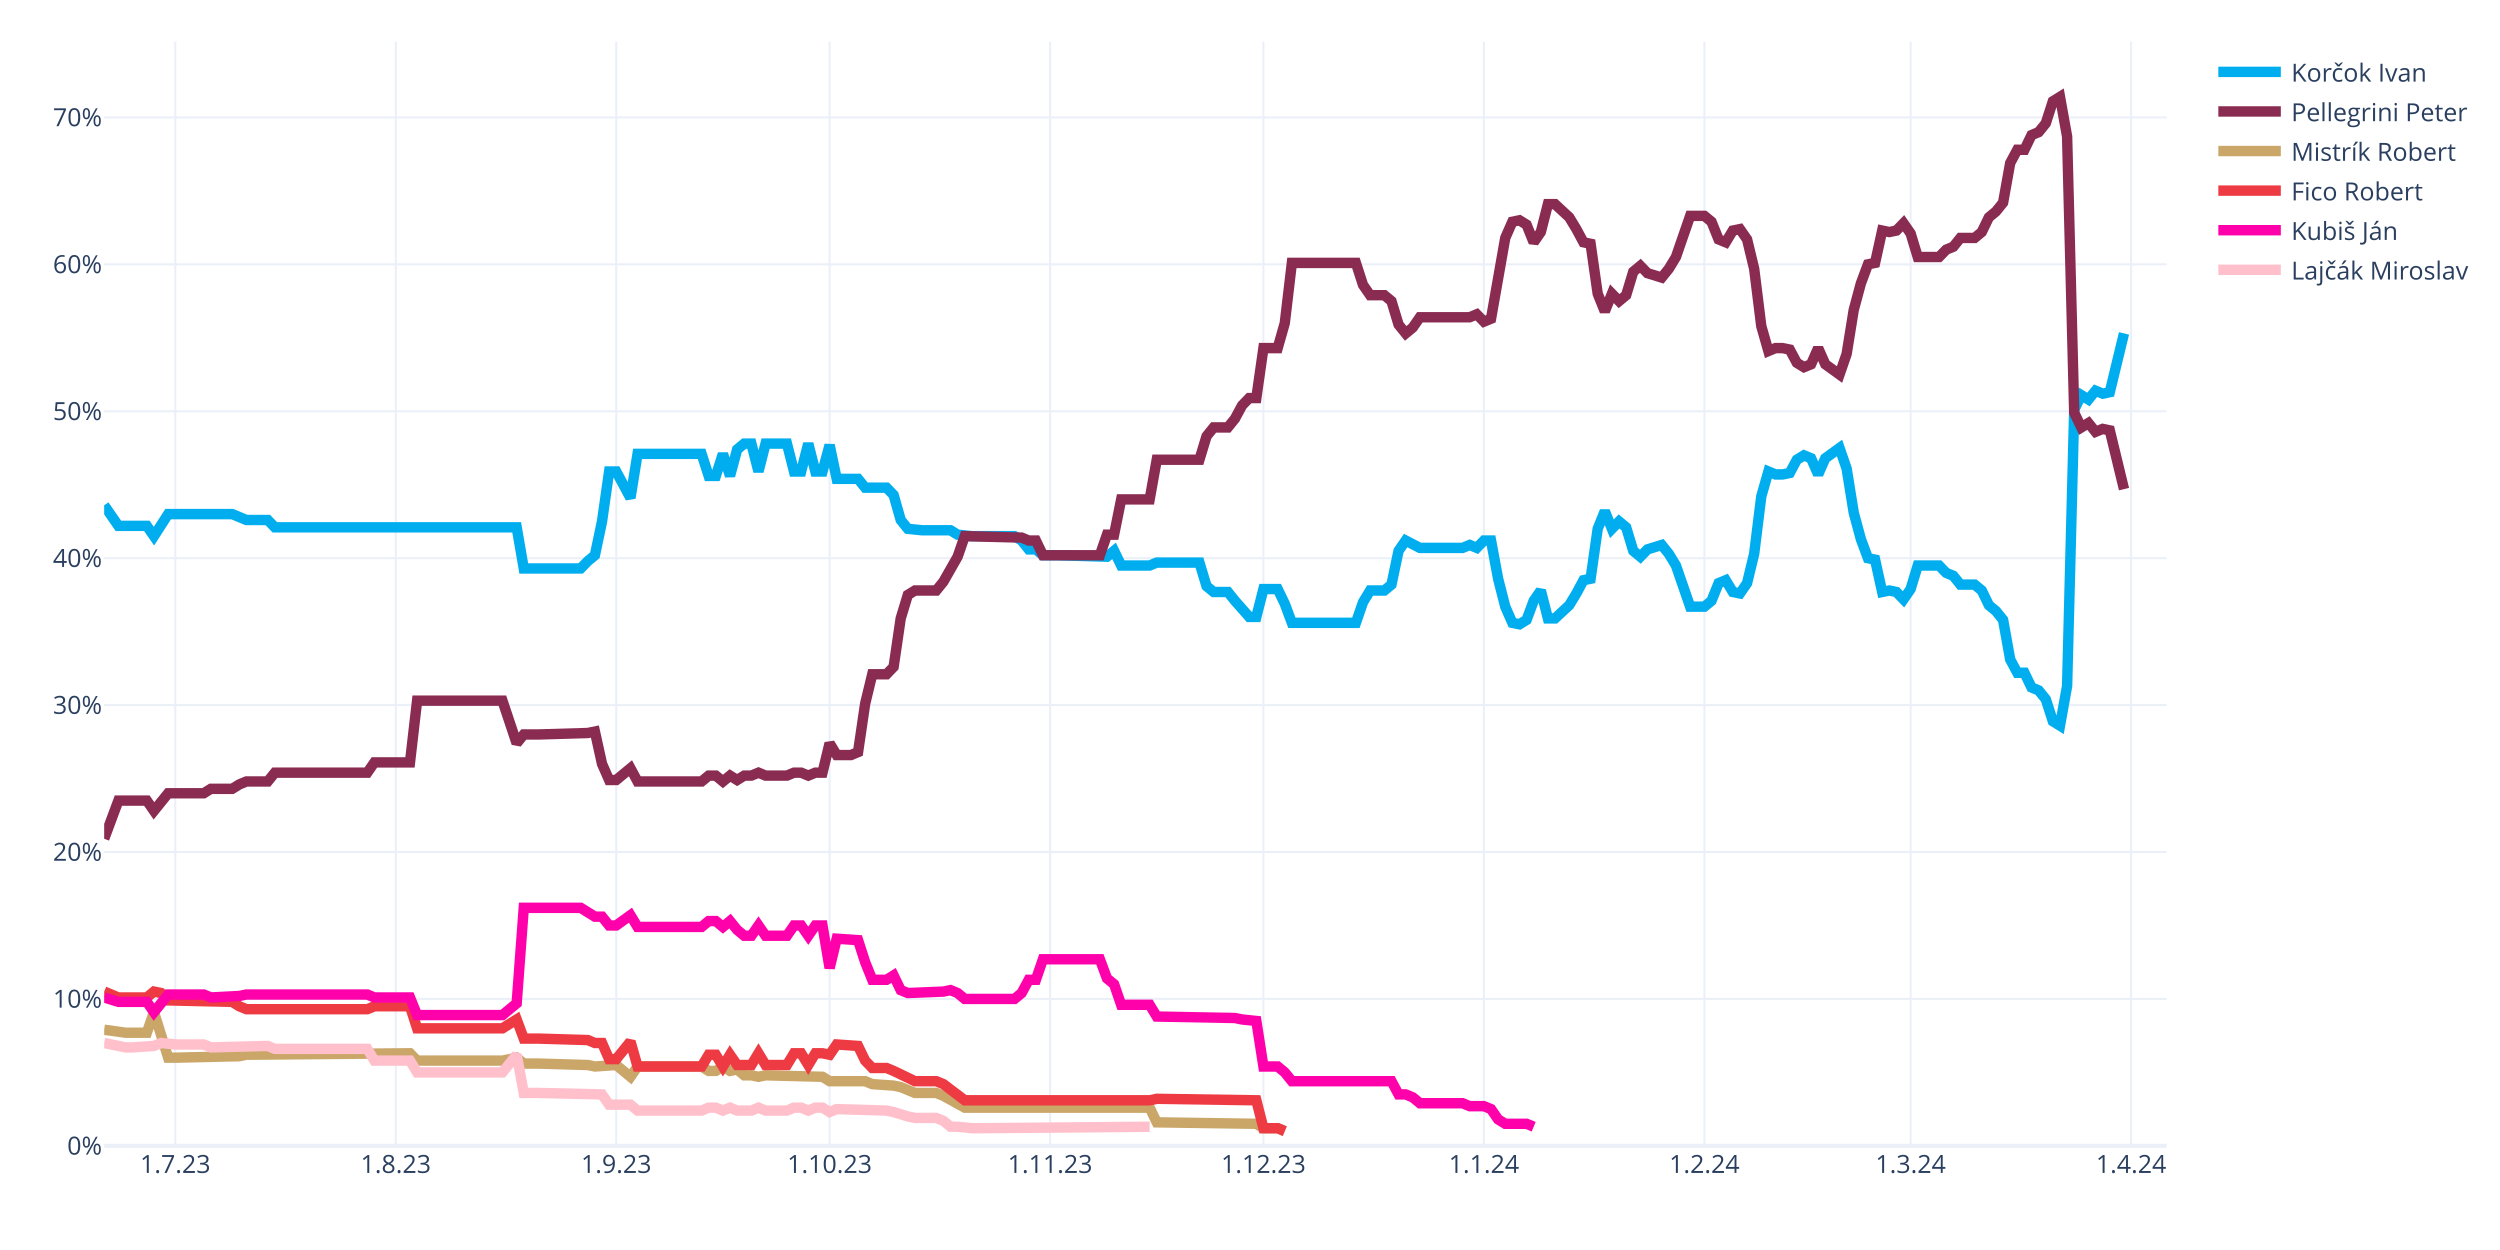
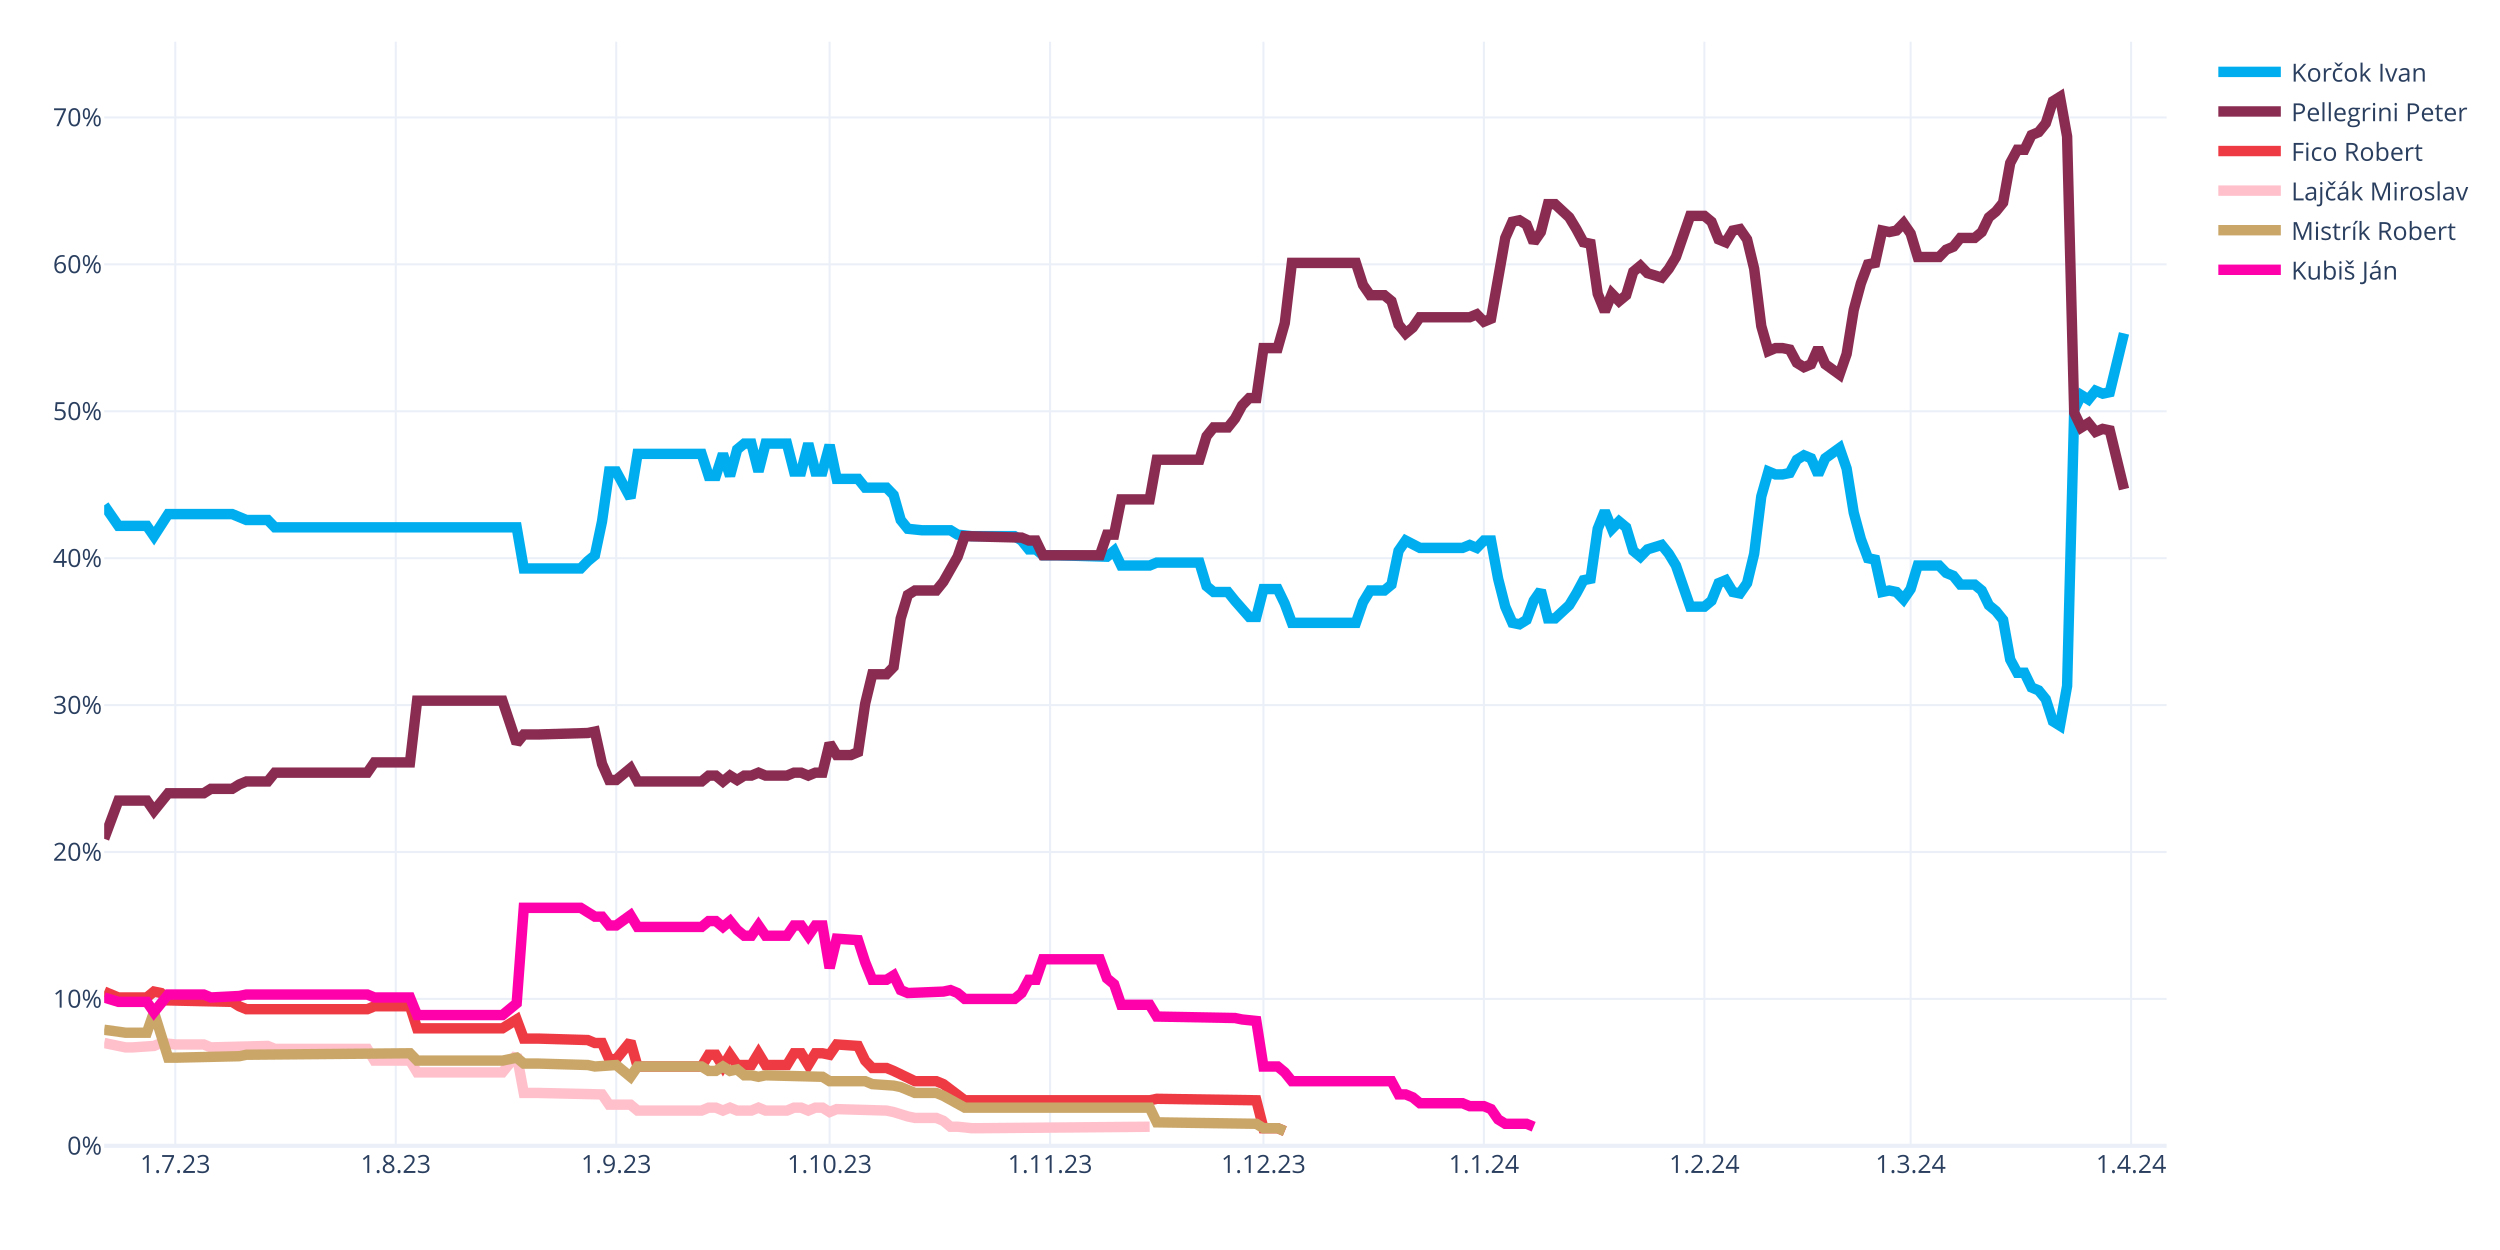
<svg xmlns="http://www.w3.org/2000/svg" class="main-svg" width="1200" height="600" style="" viewBox="0 0 1200 600">
  <rect x="0" y="0" width="1200" height="600" style="fill: rgb(255, 255, 255); fill-opacity: 1;" />
-   <defs id="defs-36eb03">
+   <defs id="defs-1c079a">
    <g class="clips">
-       <clipPath id="clip36eb03xyplot" class="plotclip">
+       <clipPath id="clip1c079axyplot" class="plotclip">
        <rect width="990" height="530" />
      </clipPath>
-       <clipPath class="axesclip" id="clip36eb03x">
+       <clipPath class="axesclip" id="clip1c079ax">
        <rect x="50" y="0" width="990" height="600" />
      </clipPath>
-       <clipPath class="axesclip" id="clip36eb03y">
+       <clipPath class="axesclip" id="clip1c079ay">
        <rect x="0" y="20" width="1200" height="530" />
      </clipPath>
-       <clipPath class="axesclip" id="clip36eb03xy">
+       <clipPath class="axesclip" id="clip1c079axy">
        <rect x="50" y="20" width="990" height="530" />
      </clipPath>
    </g>
    <g class="gradients" />
    <g class="patterns" />
  </defs>
  <g class="bglayer" />
  <g class="layer-below">
    <g class="imagelayer" />
    <g class="shapelayer" />
  </g>
  <g class="cartesianlayer">
    <g class="subplot xy">
      <g class="layer-subplot">
        <g class="shapelayer" />
        <g class="imagelayer" />
      </g>
      <g class="minor-gridlayer">
        <g class="x" />
        <g class="y" />
      </g>
      <g class="gridlayer">
        <g class="x">
          <path class="xgrid crisp" transform="translate(84.14,0)" d="M0,20v530" style="stroke: rgb(235, 240, 248); stroke-opacity: 1; stroke-width: 1px;" />
          <path class="xgrid crisp" transform="translate(189.97,0)" d="M0,20v530" style="stroke: rgb(235, 240, 248); stroke-opacity: 1; stroke-width: 1px;" />
          <path class="xgrid crisp" transform="translate(295.79,0)" d="M0,20v530" style="stroke: rgb(235, 240, 248); stroke-opacity: 1; stroke-width: 1px;" />
          <path class="xgrid crisp" transform="translate(398.21,0)" d="M0,20v530" style="stroke: rgb(235, 240, 248); stroke-opacity: 1; stroke-width: 1px;" />
          <path class="xgrid crisp" transform="translate(504.03,0)" d="M0,20v530" style="stroke: rgb(235, 240, 248); stroke-opacity: 1; stroke-width: 1px;" />
          <path class="xgrid crisp" transform="translate(606.45,0)" d="M0,20v530" style="stroke: rgb(235, 240, 248); stroke-opacity: 1; stroke-width: 1px;" />
          <path class="xgrid crisp" transform="translate(712.28,0)" d="M0,20v530" style="stroke: rgb(235, 240, 248); stroke-opacity: 1; stroke-width: 1px;" />
          <path class="xgrid crisp" transform="translate(818.1,0)" d="M0,20v530" style="stroke: rgb(235, 240, 248); stroke-opacity: 1; stroke-width: 1px;" />
          <path class="xgrid crisp" transform="translate(917.1,0)" d="M0,20v530" style="stroke: rgb(235, 240, 248); stroke-opacity: 1; stroke-width: 1px;" />
          <path class="xgrid crisp" transform="translate(1022.93,0)" d="M0,20v530" style="stroke: rgb(235, 240, 248); stroke-opacity: 1; stroke-width: 1px;" />
        </g>
        <g class="y">
          <path class="ygrid crisp" transform="translate(0,479.48)" d="M50,0h990" style="stroke: rgb(235, 240, 248); stroke-opacity: 1; stroke-width: 1px;" />
          <path class="ygrid crisp" transform="translate(0,408.96)" d="M50,0h990" style="stroke: rgb(235, 240, 248); stroke-opacity: 1; stroke-width: 1px;" />
          <path class="ygrid crisp" transform="translate(0,338.45)" d="M50,0h990" style="stroke: rgb(235, 240, 248); stroke-opacity: 1; stroke-width: 1px;" />
          <path class="ygrid crisp" transform="translate(0,267.93)" d="M50,0h990" style="stroke: rgb(235, 240, 248); stroke-opacity: 1; stroke-width: 1px;" />
          <path class="ygrid crisp" transform="translate(0,197.41)" d="M50,0h990" style="stroke: rgb(235, 240, 248); stroke-opacity: 1; stroke-width: 1px;" />
          <path class="ygrid crisp" transform="translate(0,126.89)" d="M50,0h990" style="stroke: rgb(235, 240, 248); stroke-opacity: 1; stroke-width: 1px;" />
          <path class="ygrid crisp" transform="translate(0,56.37)" d="M50,0h990" style="stroke: rgb(235, 240, 248); stroke-opacity: 1; stroke-width: 1px;" />
        </g>
      </g>
      <g class="zerolinelayer">
        <path class="yzl zl crisp" transform="translate(0,550)" d="M50,0h990" style="stroke: rgb(235, 240, 248); stroke-opacity: 1; stroke-width: 2px;" />
      </g>
      <g class="layer-between">
        <g class="shapelayer" />
        <g class="imagelayer" />
      </g>
      <path class="xlines-below" />
      <path class="ylines-below" />
      <g class="overlines-below" />
      <g class="xaxislayer-below" />
      <g class="yaxislayer-below" />
      <g class="overaxes-below" />
-       <g class="plot" transform="translate(50,20)" clip-path="url(#clip36eb03xyplot)">
+       <g class="plot" transform="translate(50,20)" clip-path="url(#clip1c079axyplot)">
        <g class="scatterlayer mlayer">
-           <g class="trace scatter trace6a3e54" style="stroke-miterlimit: 2; opacity: 1;">
+           <g class="trace scatter trace74c307" style="stroke-miterlimit: 2; opacity: 1;">
            <g class="fills" />
            <g class="errorbars" />
            <g class="lines">
              <path class="js-line" d="M0,222.54L6.83,232.41L10.24,232.41L20.48,232.41L23.9,237.35L30.72,226.77L34.14,226.77L61.45,226.77L64.86,228.18L68.28,229.59L71.69,229.59L78.52,229.59L81.93,233.12L198,233.12L201.41,252.86L228.72,252.86L232.14,249.34L235.55,246.52L238.97,230.3L242.38,206.32L245.79,206.32L252.62,219.01L256.03,197.86L286.76,197.86L290.17,208.44L293.59,208.44L297,197.86L300.41,208.44L303.83,195.74L307.24,192.92L310.66,192.92L314.07,206.32L317.48,192.92L327.72,192.92L331.14,206.32L334.55,206.32L337.97,192.92L341.38,206.32L344.79,206.32L348.21,193.63L351.62,209.85L361.86,209.85L365.28,214.08L375.52,214.08L378.93,217.6L382.34,229.59L385.76,233.82L392.59,234.53L396,234.53L406.24,234.53L409.66,236.64L416.48,237.35L419.9,237.35L436.97,237.35L440.38,239.46L443.79,243.7L447.21,243.7L450.62,246.52L457.45,246.52L481.34,247.22L484.76,244.4L488.17,251.45L491.59,251.45L501.83,251.45L505.24,250.04L525.72,250.04L529.14,261.33L532.55,264.15L535.97,264.15L539.38,264.15L542.79,268.38L549.62,276.13L553.03,276.13L556.45,262.74L559.86,262.74L563.28,262.74L566.69,269.79L570.1,278.96L573.52,278.96L600.83,278.96L604.24,269.08L607.66,263.44L611.07,263.44L614.48,263.44L617.9,260.62L621.31,244.4L624.72,239.46L631.55,242.99L634.97,242.99L652.03,242.99L655.45,241.58L658.86,242.99L662.28,239.46L665.69,239.46L669.1,257.8L672.52,271.2L675.93,278.96L679.34,279.66L682.76,277.54L686.17,268.38L689.59,263.44L693,276.84L696.41,276.84L703.24,270.49L706.66,264.85L710.07,258.5L713.48,257.8L716.9,233.82L720.31,225.36L723.72,233.82L727.14,230.3L730.55,233.12L733.97,244.4L737.38,247.22L740.79,243.7L747.62,241.58L751.03,245.81L754.45,251.45L757.86,261.33L761.28,271.2L764.69,271.2L768.1,271.2L771.52,268.38L774.93,259.92L778.34,258.5L781.76,264.15L785.17,264.85L788.59,259.92L792,245.81L795.41,218.31L798.83,206.32L802.24,207.73L805.66,207.73L809.07,207.03L812.48,200.68L815.9,198.56L819.31,199.97L822.72,207.73L826.14,199.97L832.97,195.04L836.38,204.91L839.79,226.07L843.21,238.76L846.62,247.93L850.03,248.63L853.45,264.15L856.86,263.44L860.28,264.15L863.69,267.67L867.1,262.74L870.52,251.45L880.76,251.45L884.17,254.98L887.59,256.39L891,260.62L897.83,260.62L901.24,263.44L904.66,270.49L908.07,273.31L911.48,277.54L914.9,296.58L918.31,302.93L921.72,302.93L925.14,309.98L928.55,311.39L931.97,315.62L935.38,326.2L938.79,328.32L942.21,309.28L945.62,176.7L949.03,169.65L952.45,171.77L955.86,167.54L959.28,168.95L962.69,168.24L969.52,140.03" style="vector-effect: none; fill: none; stroke: rgb(0, 174, 239); stroke-opacity: 1; stroke-width: 5px; opacity: 1;" />
            </g>
            <g class="points" />
            <g class="text" />
          </g>
-           <g class="trace scatter trace7e9d42" style="stroke-miterlimit: 2; opacity: 1;">
+           <g class="trace scatter trace243391" style="stroke-miterlimit: 2; opacity: 1;">
            <g class="fills" />
            <g class="errorbars" />
            <g class="lines">
              <path class="js-line" d="M0,382.62L6.83,364.28L10.24,364.28L20.48,364.28L23.9,369.22L30.72,360.76L34.14,360.76L47.79,360.76L51.21,358.64L61.45,358.64L64.86,356.53L68.28,355.11L71.69,355.11L78.52,355.11L81.93,350.88L126.31,350.88L129.72,345.95L146.79,345.95L150.21,316.33L191.17,316.33L198,336.78L201.41,332.55L208.24,332.55L232.14,331.84L235.55,331.14L238.97,346.65L242.38,354.41L245.79,354.41L249.21,351.59L252.62,348.77L256.03,355.11L286.76,355.11L290.17,352.29L293.59,352.29L297,355.11L300.41,352.29L303.83,354.41L307.24,352.29L310.66,352.29L314.07,350.88L317.48,352.29L327.72,352.29L331.14,350.88L334.55,350.88L337.97,352.29L341.38,350.88L344.79,350.88L348.21,336.78L351.62,342.42L358.45,342.42L361.86,341.01L365.28,317.74L368.69,303.64L375.52,303.64L378.93,300.11L382.34,276.84L385.76,265.56L389.17,263.44L392.59,263.44L399.41,263.44L402.83,259.21L409.66,247.22L413.07,237.35L440.38,238.05L443.79,239.46L447.21,239.46L450.62,246.52L477.93,246.52L481.34,236.64L484.76,236.64L488.17,219.72L501.83,219.72L505.24,200.68L525.72,200.68L529.14,189.4L532.55,185.17L535.97,185.17L539.38,185.17L542.79,180.93L546.21,174.59L549.62,171.06L553.03,171.06L556.45,147.09L563.28,147.09L566.69,135.1L570.1,106.19L573.52,106.19L600.83,106.19L604.24,116.76L607.66,121.7L611.07,121.7L614.48,121.7L617.9,124.52L621.31,135.8L624.72,140.03L628.14,137.21L631.55,132.28L655.45,132.28L658.86,130.87L662.28,134.39L665.69,132.98L672.52,94.2L675.93,86.44L679.34,85.74L682.76,87.85L686.17,96.31L689.59,91.38L693,77.98L696.41,77.98L703.24,84.32L706.66,89.97L710.07,96.31L713.48,97.02L716.9,120.99L720.31,129.46L723.72,120.99L727.14,124.52L730.55,121.7L733.97,110.42L737.38,107.6L740.79,111.12L747.62,113.24L751.03,109.01L754.45,103.36L757.86,93.49L761.28,83.62L764.69,83.62L768.1,83.62L771.52,86.44L774.93,94.9L778.34,96.31L781.76,90.67L785.17,89.97L788.59,94.9L792,109.01L795.41,136.51L798.83,148.5L802.24,147.09L805.66,147.09L809.07,147.79L812.48,154.14L815.9,156.25L819.31,154.84L822.72,147.09L826.14,154.84L832.97,159.78L836.38,149.91L839.79,128.75L843.21,116.06L846.62,106.89L850.03,106.19L853.45,90.67L856.86,91.38L860.28,90.67L863.69,87.15L867.1,92.08L870.52,103.36L880.76,103.36L884.17,99.84L887.59,98.43L891,94.2L897.83,94.2L901.24,91.38L904.66,84.32L908.07,81.5L911.48,77.27L914.9,58.23L918.31,51.89L921.72,51.89L925.14,44.83L928.55,43.42L931.97,39.19L935.38,28.62L938.79,26.5L942.21,45.54L945.62,178.11L949.03,185.17L952.45,183.05L955.86,187.28L959.28,185.87L962.69,186.58L969.52,214.78" style="vector-effect: none; fill: none; stroke: rgb(138, 44, 81); stroke-opacity: 1; stroke-width: 5px; opacity: 1;" />
            </g>
            <g class="points" />
            <g class="text" />
          </g>
-           <g class="trace scatter tracec57de4" style="stroke-miterlimit: 2; opacity: 1;">
+           <g class="trace scatter tracec8bc52" style="stroke-miterlimit: 2; opacity: 1;">
+             <g class="fills" />
+             <g class="errorbars" />
+             <g class="lines">
+               <path class="js-line" d="M0,455.96L6.83,458.78L10.24,458.78L20.48,458.78L23.9,455.96L27.31,456.66L30.72,460.19L61.45,460.89L64.86,463.01L68.28,464.42L71.69,464.42L126.31,464.42L129.72,463.01L146.79,463.01L150.21,473.59L191.17,473.59L198,469.35L201.41,478.52L208.24,478.52L232.14,479.23L235.55,480.64L238.97,480.64L242.38,488.39L245.79,488.39L249.21,484.16L252.62,479.93L256.03,491.92L286.76,491.92L290.17,486.28L293.59,486.28L297,491.92L300.41,486.28L303.83,491.21L310.66,491.21L314.07,485.57L317.48,491.21L320.9,491.21L327.72,491.21L331.14,485.57L334.55,485.57L337.97,491.21L341.38,485.57L344.79,485.57L348.21,486.28L351.62,481.34L361.86,482.05L365.28,489.1L368.69,492.63L372.1,492.63L375.52,492.63L378.93,494.04L389.17,498.97L392.59,498.97L399.41,498.97L402.83,500.38L413.07,508.14L416.48,508.14L501.83,508.14L505.24,507.43L553.03,508.14L556.45,521.54L563.28,521.54L566.69,522.95" style="vector-effect: none; fill: none; stroke: rgb(238, 58, 67); stroke-opacity: 1; stroke-width: 5px; opacity: 1;" />
+             </g>
+             <g class="points" />
+             <g class="text" />
+           </g>
+           <g class="trace scatter tracee30668" style="stroke-miterlimit: 2; opacity: 1;">
+             <g class="fills" />
+             <g class="errorbars" />
+             <g class="lines">
+               <path class="js-line" d="M0,480.64L10.24,482.75L13.66,482.75L23.9,482.05L27.31,480.64L34.14,481.34L37.55,481.34L47.79,481.34L51.21,482.75L78.52,482.05L81.93,483.46L126.31,483.46L129.72,489.1L146.79,489.1L150.21,494.74L191.17,494.74L198,486.28L201.41,504.61L208.24,504.61L238.97,505.32L242.38,510.25L252.62,510.25L256.03,513.08L286.76,513.08L290.17,511.67L293.59,511.67L297,513.08L300.41,511.67L303.83,513.08L310.66,513.08L314.07,511.67L317.48,513.08L320.9,513.08L327.72,513.08L331.14,511.67L334.55,511.67L337.97,513.08L341.38,511.67L344.79,511.67L348.21,513.78L351.62,512.37L375.52,513.08L378.93,513.78L385.76,515.9L389.17,516.6L399.41,516.6L402.83,518.01L406.24,520.83L409.66,520.83L416.48,521.54L419.9,521.54L501.83,520.83" style="vector-effect: none; fill: none; stroke: rgb(255, 192, 203); stroke-opacity: 1; stroke-width: 5px; opacity: 1;" />
+             </g>
+             <g class="points" />
+             <g class="text" />
+           </g>
+           <g class="trace scatter traced99e3e" style="stroke-miterlimit: 2; opacity: 1;">
            <g class="fills" />
            <g class="errorbars" />
            <g class="lines">
              <path class="js-line" d="M0,474.29L10.24,475.7L13.66,475.7L20.48,475.7L23.9,465.83L30.72,487.69L34.14,487.69L64.86,486.98L68.28,486.28L146.79,485.57L150.21,489.1L191.17,489.1L198,487.69L201.41,490.51L208.24,490.51L232.14,491.21L235.55,491.92L245.79,491.21L249.21,494.04L252.62,496.86L256.03,491.92L286.76,491.92L290.17,494.04L293.59,494.04L297,491.92L300.41,494.04L303.83,493.33L307.24,496.15L310.66,496.15L314.07,496.86L317.48,496.15L344.79,496.86L348.21,498.97L365.28,498.97L368.69,500.38L378.93,501.09L382.34,501.79L389.17,504.61L392.59,504.61L399.41,504.61L402.83,506.02L413.07,511.67L416.48,511.67L501.83,511.67L505.24,518.72L553.03,519.42L556.45,521.54L563.28,521.54L566.69,522.95" style="vector-effect: none; fill: none; stroke: rgb(202, 166, 105); stroke-opacity: 1; stroke-width: 5px; opacity: 1;" />
            </g>
            <g class="points" />
            <g class="text" />
          </g>
-           <g class="trace scatter trace500b2f" style="stroke-miterlimit: 2; opacity: 1;">
-             <g class="fills" />
-             <g class="errorbars" />
-             <g class="lines">
-               <path class="js-line" d="M0,455.96L6.83,458.78L10.24,458.78L20.48,458.78L23.9,455.96L27.31,456.66L30.72,460.19L61.45,460.89L64.86,463.01L68.28,464.42L71.69,464.42L126.31,464.42L129.72,463.01L146.79,463.01L150.21,473.59L191.17,473.59L198,469.35L201.41,478.52L208.24,478.52L232.14,479.23L235.55,480.64L238.97,480.64L242.38,488.39L245.79,488.39L249.21,484.16L252.62,479.93L256.03,491.92L286.76,491.92L290.17,486.28L293.59,486.28L297,491.92L300.41,486.28L303.83,491.21L310.66,491.21L314.07,485.57L317.48,491.21L320.9,491.21L327.72,491.21L331.14,485.57L334.55,485.57L337.97,491.21L341.38,485.57L344.79,485.57L348.21,486.28L351.62,481.34L361.86,482.05L365.28,489.1L368.69,492.63L372.1,492.63L375.52,492.63L378.93,494.04L389.17,498.97L392.59,498.97L399.41,498.97L402.83,500.38L413.07,508.14L416.48,508.14L501.83,508.14L505.24,507.43L553.03,508.14L556.45,521.54L563.28,521.54L566.69,522.95" style="vector-effect: none; fill: none; stroke: rgb(238, 58, 67); stroke-opacity: 1; stroke-width: 5px; opacity: 1;" />
-             </g>
-             <g class="points" />
-             <g class="text" />
-           </g>
-           <g class="trace scatter tracee627fb" style="stroke-miterlimit: 2; opacity: 1;">
+           <g class="trace scatter tracec3dd35" style="stroke-miterlimit: 2; opacity: 1;">
            <g class="fills" />
            <g class="errorbars" />
            <g class="lines">
              <path class="js-line" d="M0,458.78L6.83,460.89L10.24,460.89L20.48,460.89L23.9,465.83L30.72,457.37L34.14,457.37L47.79,457.37L51.21,458.78L64.86,458.07L68.28,457.37L126.31,457.37L129.72,458.78L146.79,458.78L150.21,467.24L191.17,467.24L198,461.6L201.41,415.76L208.24,415.76L228.72,415.76L232.14,417.88L235.55,419.99L238.97,419.99L242.38,424.22L245.79,424.22L252.62,419.29L256.03,424.93L286.76,424.93L290.17,422.11L293.59,422.11L297,424.93L300.41,422.11L303.83,426.34L307.24,429.16L310.66,429.16L314.07,424.22L317.48,429.16L327.72,429.16L331.14,424.22L334.55,424.22L337.97,429.16L341.38,424.22L344.79,424.22L348.21,444.67L351.62,430.57L361.86,431.27L365.28,441.85L368.69,450.31L372.1,450.31L375.52,450.31L378.93,448.2L382.34,455.25L385.76,456.66L402.83,455.96L406.24,455.25L409.66,456.66L413.07,459.48L436.97,459.48L440.38,456.66L443.79,450.31L447.21,450.31L450.62,440.44L457.45,440.44L477.93,440.44L481.34,449.61L484.76,452.43L488.17,462.3L501.83,462.3L505.24,467.94L542.79,468.65L546.21,469.35L553.03,470.06L556.45,491.92L563.28,491.92L566.69,494.74L570.1,498.97L573.52,498.97L617.9,498.97L621.31,505.32L624.72,505.32L628.14,506.73L631.55,509.55L634.97,509.55L652.03,509.55L655.45,510.96L662.28,510.96L665.69,512.37L669.1,517.31L672.52,519.42L682.76,519.42L686.17,520.83" style="vector-effect: none; fill: none; stroke: rgb(255, 1, 170); stroke-opacity: 1; stroke-width: 5px; opacity: 1;" />
-             </g>
-             <g class="points" />
-             <g class="text" />
-           </g>
-           <g class="trace scatter trace0ff5d3" style="stroke-miterlimit: 2; opacity: 1;">
-             <g class="fills" />
-             <g class="errorbars" />
-             <g class="lines">
-               <path class="js-line" d="M0,480.64L10.24,482.75L13.66,482.75L23.9,482.05L27.31,480.64L34.14,481.34L37.55,481.34L47.79,481.34L51.21,482.75L78.52,482.05L81.93,483.46L126.31,483.46L129.72,489.1L146.79,489.1L150.21,494.74L191.17,494.74L198,486.28L201.41,504.61L208.24,504.61L238.97,505.32L242.38,510.25L252.62,510.25L256.03,513.08L286.76,513.08L290.17,511.67L293.59,511.67L297,513.08L300.41,511.67L303.83,513.08L310.66,513.08L314.07,511.67L317.48,513.08L320.9,513.08L327.72,513.08L331.14,511.67L334.55,511.67L337.97,513.08L341.38,511.67L344.79,511.67L348.21,513.78L351.62,512.37L375.52,513.08L378.93,513.78L385.76,515.9L389.17,516.6L399.41,516.6L402.83,518.01L406.24,520.83L409.66,520.83L416.48,521.54L419.9,521.54L501.83,520.83" style="vector-effect: none; fill: none; stroke: rgb(255, 192, 203); stroke-opacity: 1; stroke-width: 5px; opacity: 1;" />
            </g>
            <g class="points" />
            <g class="text" />
          </g>
        </g>
      </g>
      <g class="overplot" />
      <path class="xlines-above crisp" d="M0,0" style="fill: none;" />
      <path class="ylines-above crisp" d="M0,0" style="fill: none;" />
      <g class="overlines-above" />
      <g class="xaxislayer-above">
        <g class="xtick">
          <text text-anchor="middle" x="0" y="563" transform="translate(84.14,0)" style="font-family: 'Open Sans', verdana, arial, sans-serif; font-size: 12px; fill: rgb(42, 63, 95); fill-opacity: 1; white-space: pre; opacity: 1;">1.7.23</text>
        </g>
        <g class="xtick">
          <text text-anchor="middle" x="0" y="563" style="font-family: 'Open Sans', verdana, arial, sans-serif; font-size: 12px; fill: rgb(42, 63, 95); fill-opacity: 1; white-space: pre; opacity: 1;" transform="translate(189.97,0)">1.8.23</text>
        </g>
        <g class="xtick">
          <text text-anchor="middle" x="0" y="563" style="font-family: 'Open Sans', verdana, arial, sans-serif; font-size: 12px; fill: rgb(42, 63, 95); fill-opacity: 1; white-space: pre; opacity: 1;" transform="translate(295.79,0)">1.9.23</text>
        </g>
        <g class="xtick">
          <text text-anchor="middle" x="0" y="563" style="font-family: 'Open Sans', verdana, arial, sans-serif; font-size: 12px; fill: rgb(42, 63, 95); fill-opacity: 1; white-space: pre; opacity: 1;" transform="translate(398.21,0)">1.10.23</text>
        </g>
        <g class="xtick">
          <text text-anchor="middle" x="0" y="563" style="font-family: 'Open Sans', verdana, arial, sans-serif; font-size: 12px; fill: rgb(42, 63, 95); fill-opacity: 1; white-space: pre; opacity: 1;" transform="translate(504.03,0)">1.11.23</text>
        </g>
        <g class="xtick">
          <text text-anchor="middle" x="0" y="563" style="font-family: 'Open Sans', verdana, arial, sans-serif; font-size: 12px; fill: rgb(42, 63, 95); fill-opacity: 1; white-space: pre; opacity: 1;" transform="translate(606.45,0)">1.12.23</text>
        </g>
        <g class="xtick">
          <text text-anchor="middle" x="0" y="563" style="font-family: 'Open Sans', verdana, arial, sans-serif; font-size: 12px; fill: rgb(42, 63, 95); fill-opacity: 1; white-space: pre; opacity: 1;" transform="translate(712.28,0)">1.1.24</text>
        </g>
        <g class="xtick">
          <text text-anchor="middle" x="0" y="563" style="font-family: 'Open Sans', verdana, arial, sans-serif; font-size: 12px; fill: rgb(42, 63, 95); fill-opacity: 1; white-space: pre; opacity: 1;" transform="translate(818.1,0)">1.2.24</text>
        </g>
        <g class="xtick">
          <text text-anchor="middle" x="0" y="563" style="font-family: 'Open Sans', verdana, arial, sans-serif; font-size: 12px; fill: rgb(42, 63, 95); fill-opacity: 1; white-space: pre; opacity: 1;" transform="translate(917.1,0)">1.3.24</text>
        </g>
        <g class="xtick">
          <text text-anchor="middle" x="0" y="563" style="font-family: 'Open Sans', verdana, arial, sans-serif; font-size: 12px; fill: rgb(42, 63, 95); fill-opacity: 1; white-space: pre; opacity: 1;" transform="translate(1022.93,0)">1.4.24</text>
        </g>
      </g>
      <g class="yaxislayer-above">
        <g class="ytick">
          <text text-anchor="end" x="49" y="4.2" transform="translate(0,550)" style="font-family: 'Open Sans', verdana, arial, sans-serif; font-size: 12px; fill: rgb(42, 63, 95); fill-opacity: 1; white-space: pre; opacity: 1;">0%</text>
        </g>
        <g class="ytick">
          <text text-anchor="end" x="49" y="4.2" style="font-family: 'Open Sans', verdana, arial, sans-serif; font-size: 12px; fill: rgb(42, 63, 95); fill-opacity: 1; white-space: pre; opacity: 1;" transform="translate(0,479.48)">10%</text>
        </g>
        <g class="ytick">
          <text text-anchor="end" x="49" y="4.2" style="font-family: 'Open Sans', verdana, arial, sans-serif; font-size: 12px; fill: rgb(42, 63, 95); fill-opacity: 1; white-space: pre; opacity: 1;" transform="translate(0,408.96)">20%</text>
        </g>
        <g class="ytick">
          <text text-anchor="end" x="49" y="4.2" style="font-family: 'Open Sans', verdana, arial, sans-serif; font-size: 12px; fill: rgb(42, 63, 95); fill-opacity: 1; white-space: pre; opacity: 1;" transform="translate(0,338.45)">30%</text>
        </g>
        <g class="ytick">
          <text text-anchor="end" x="49" y="4.2" style="font-family: 'Open Sans', verdana, arial, sans-serif; font-size: 12px; fill: rgb(42, 63, 95); fill-opacity: 1; white-space: pre; opacity: 1;" transform="translate(0,267.93)">40%</text>
        </g>
        <g class="ytick">
          <text text-anchor="end" x="49" y="4.2" style="font-family: 'Open Sans', verdana, arial, sans-serif; font-size: 12px; fill: rgb(42, 63, 95); fill-opacity: 1; white-space: pre; opacity: 1;" transform="translate(0,197.41)">50%</text>
        </g>
        <g class="ytick">
          <text text-anchor="end" x="49" y="4.2" style="font-family: 'Open Sans', verdana, arial, sans-serif; font-size: 12px; fill: rgb(42, 63, 95); fill-opacity: 1; white-space: pre; opacity: 1;" transform="translate(0,126.89)">60%</text>
        </g>
        <g class="ytick">
          <text text-anchor="end" x="49" y="4.2" style="font-family: 'Open Sans', verdana, arial, sans-serif; font-size: 12px; fill: rgb(42, 63, 95); fill-opacity: 1; white-space: pre; opacity: 1;" transform="translate(0,56.37)">70%</text>
        </g>
      </g>
      <g class="overaxes-above" />
    </g>
  </g>
  <g class="polarlayer" />
  <g class="smithlayer" />
  <g class="ternarylayer" />
  <g class="geolayer" />
  <g class="funnelarealayer" />
  <g class="pielayer" />
  <g class="iciclelayer" />
  <g class="treemaplayer" />
  <g class="sunburstlayer" />
  <g class="glimages" />
-   <defs id="topdefs-36eb03">
+   <defs id="topdefs-1c079a">
    <g class="clips" />
-     <clipPath id="legend36eb03">
+     <clipPath id="legend1c079a">
      <rect width="128" height="124" x="0" y="0" />
    </clipPath>
  </defs>
  <g class="layer-above">
    <g class="imagelayer" />
    <g class="shapelayer" />
  </g>
  <g class="infolayer">
    <g class="legend" pointer-events="all" transform="translate(1059.8,20)">
      <rect class="bg" shape-rendering="crispEdges" style="stroke: rgb(68, 68, 68); stroke-opacity: 1; fill: rgb(255, 255, 255); fill-opacity: 1; stroke-width: 0px;" width="128" height="124" x="0" y="0" />
-       <g class="scrollbox" transform="" clip-path="url(#legend36eb03)">
+       <g class="scrollbox" transform="" clip-path="url(#legend1c079a)">
        <g class="groups">
          <g class="traces" transform="translate(0,14.5)" style="opacity: 1;">
            <text class="legendtext" text-anchor="start" x="40" y="4.68" style="font-family: 'Open Sans', verdana, arial, sans-serif; font-size: 12px; fill: rgb(42, 63, 95); fill-opacity: 1; white-space: pre;">Korčok Ivan</text>
            <g class="layers" style="opacity: 1;">
              <g class="legendfill" />
              <g class="legendlines">
                <path class="js-line" d="M5,0h30" style="fill: none; stroke: rgb(0, 174, 239); stroke-opacity: 1; stroke-width: 5px;" />
              </g>
              <g class="legendsymbols">
                <g class="legendpoints" />
              </g>
            </g>
            <rect class="legendtoggle" x="0" y="-9.5" width="122.703" height="19" style="fill: rgb(0, 0, 0); fill-opacity: 0;" />
          </g>
          <g class="traces" transform="translate(0,33.5)" style="opacity: 1;">
            <text class="legendtext" text-anchor="start" x="40" y="4.68" style="font-family: 'Open Sans', verdana, arial, sans-serif; font-size: 12px; fill: rgb(42, 63, 95); fill-opacity: 1; white-space: pre;">Pellegrini Peter</text>
            <g class="layers" style="opacity: 1;">
              <g class="legendfill" />
              <g class="legendlines">
                <path class="js-line" d="M5,0h30" style="fill: none; stroke: rgb(138, 44, 81); stroke-opacity: 1; stroke-width: 5px;" />
              </g>
              <g class="legendsymbols">
                <g class="legendpoints" />
              </g>
            </g>
            <rect class="legendtoggle" x="0" y="-9.5" width="122.703" height="19" style="fill: rgb(0, 0, 0); fill-opacity: 0;" />
          </g>
          <g class="traces" transform="translate(0,52.5)" style="opacity: 1;">
+             <text class="legendtext" text-anchor="start" x="40" y="4.68" style="font-family: 'Open Sans', verdana, arial, sans-serif; font-size: 12px; fill: rgb(42, 63, 95); fill-opacity: 1; white-space: pre;">Fico Robert</text>
+             <g class="layers" style="opacity: 1;">
+               <g class="legendfill" />
+               <g class="legendlines">
+                 <path class="js-line" d="M5,0h30" style="fill: none; stroke: rgb(238, 58, 67); stroke-opacity: 1; stroke-width: 5px;" />
+               </g>
+               <g class="legendsymbols">
+                 <g class="legendpoints" />
+               </g>
+             </g>
+             <rect class="legendtoggle" x="0" y="-9.5" width="122.703" height="19" style="fill: rgb(0, 0, 0); fill-opacity: 0;" />
+           </g>
+           <g class="traces" transform="translate(0,71.5)" style="opacity: 1;">
+             <text class="legendtext" text-anchor="start" x="40" y="4.68" style="font-family: 'Open Sans', verdana, arial, sans-serif; font-size: 12px; fill: rgb(42, 63, 95); fill-opacity: 1; white-space: pre;">Lajčák Miroslav</text>
+             <g class="layers" style="opacity: 1;">
+               <g class="legendfill" />
+               <g class="legendlines">
+                 <path class="js-line" d="M5,0h30" style="fill: none; stroke: rgb(255, 192, 203); stroke-opacity: 1; stroke-width: 5px;" />
+               </g>
+               <g class="legendsymbols">
+                 <g class="legendpoints" />
+               </g>
+             </g>
+             <rect class="legendtoggle" x="0" y="-9.5" width="122.703" height="19" style="fill: rgb(0, 0, 0); fill-opacity: 0;" />
+           </g>
+           <g class="traces" transform="translate(0,90.5)" style="opacity: 1;">
            <text class="legendtext" text-anchor="start" x="40" y="4.68" style="font-family: 'Open Sans', verdana, arial, sans-serif; font-size: 12px; fill: rgb(42, 63, 95); fill-opacity: 1; white-space: pre;">Mistrík Robert</text>
            <g class="layers" style="opacity: 1;">
              <g class="legendfill" />
              <g class="legendlines">
                <path class="js-line" d="M5,0h30" style="fill: none; stroke: rgb(202, 166, 105); stroke-opacity: 1; stroke-width: 5px;" />
              </g>
              <g class="legendsymbols">
                <g class="legendpoints" />
              </g>
            </g>
            <rect class="legendtoggle" x="0" y="-9.5" width="122.703" height="19" style="fill: rgb(0, 0, 0); fill-opacity: 0;" />
          </g>
-           <g class="traces" transform="translate(0,71.5)" style="opacity: 1;">
-             <text class="legendtext" text-anchor="start" x="40" y="4.68" style="font-family: 'Open Sans', verdana, arial, sans-serif; font-size: 12px; fill: rgb(42, 63, 95); fill-opacity: 1; white-space: pre;">Fico Robert</text>
-             <g class="layers" style="opacity: 1;">
-               <g class="legendfill" />
-               <g class="legendlines">
-                 <path class="js-line" d="M5,0h30" style="fill: none; stroke: rgb(238, 58, 67); stroke-opacity: 1; stroke-width: 5px;" />
-               </g>
-               <g class="legendsymbols">
-                 <g class="legendpoints" />
-               </g>
-             </g>
-             <rect class="legendtoggle" x="0" y="-9.5" width="122.703" height="19" style="fill: rgb(0, 0, 0); fill-opacity: 0;" />
-           </g>
-           <g class="traces" transform="translate(0,90.5)" style="opacity: 1;">
+           <g class="traces" transform="translate(0,109.5)" style="opacity: 1;">
            <text class="legendtext" text-anchor="start" x="40" y="4.68" style="font-family: 'Open Sans', verdana, arial, sans-serif; font-size: 12px; fill: rgb(42, 63, 95); fill-opacity: 1; white-space: pre;">Kubiš Ján</text>
            <g class="layers" style="opacity: 1;">
              <g class="legendfill" />
              <g class="legendlines">
                <path class="js-line" d="M5,0h30" style="fill: none; stroke: rgb(255, 1, 170); stroke-opacity: 1; stroke-width: 5px;" />
-               </g>
-               <g class="legendsymbols">
-                 <g class="legendpoints" />
-               </g>
-             </g>
-             <rect class="legendtoggle" x="0" y="-9.5" width="122.703" height="19" style="fill: rgb(0, 0, 0); fill-opacity: 0;" />
-           </g>
-           <g class="traces" transform="translate(0,109.5)" style="opacity: 1;">
-             <text class="legendtext" text-anchor="start" x="40" y="4.68" style="font-family: 'Open Sans', verdana, arial, sans-serif; font-size: 12px; fill: rgb(42, 63, 95); fill-opacity: 1; white-space: pre;">Lajčák Miroslav</text>
-             <g class="layers" style="opacity: 1;">
-               <g class="legendfill" />
-               <g class="legendlines">
-                 <path class="js-line" d="M5,0h30" style="fill: none; stroke: rgb(255, 192, 203); stroke-opacity: 1; stroke-width: 5px;" />
              </g>
              <g class="legendsymbols">
                <g class="legendpoints" />
              </g>
            </g>
            <rect class="legendtoggle" x="0" y="-9.5" width="122.703" height="19" style="fill: rgb(0, 0, 0); fill-opacity: 0;" />
          </g>
        </g>
      </g>
      <rect class="scrollbar" rx="20" ry="3" width="0" height="0" style="fill: rgb(128, 139, 164); fill-opacity: 1;" x="0" y="0" />
    </g>
    <g class="g-gtitle" />
    <g class="g-xtitle" />
    <g class="g-ytitle" />
  </g>
</svg>
